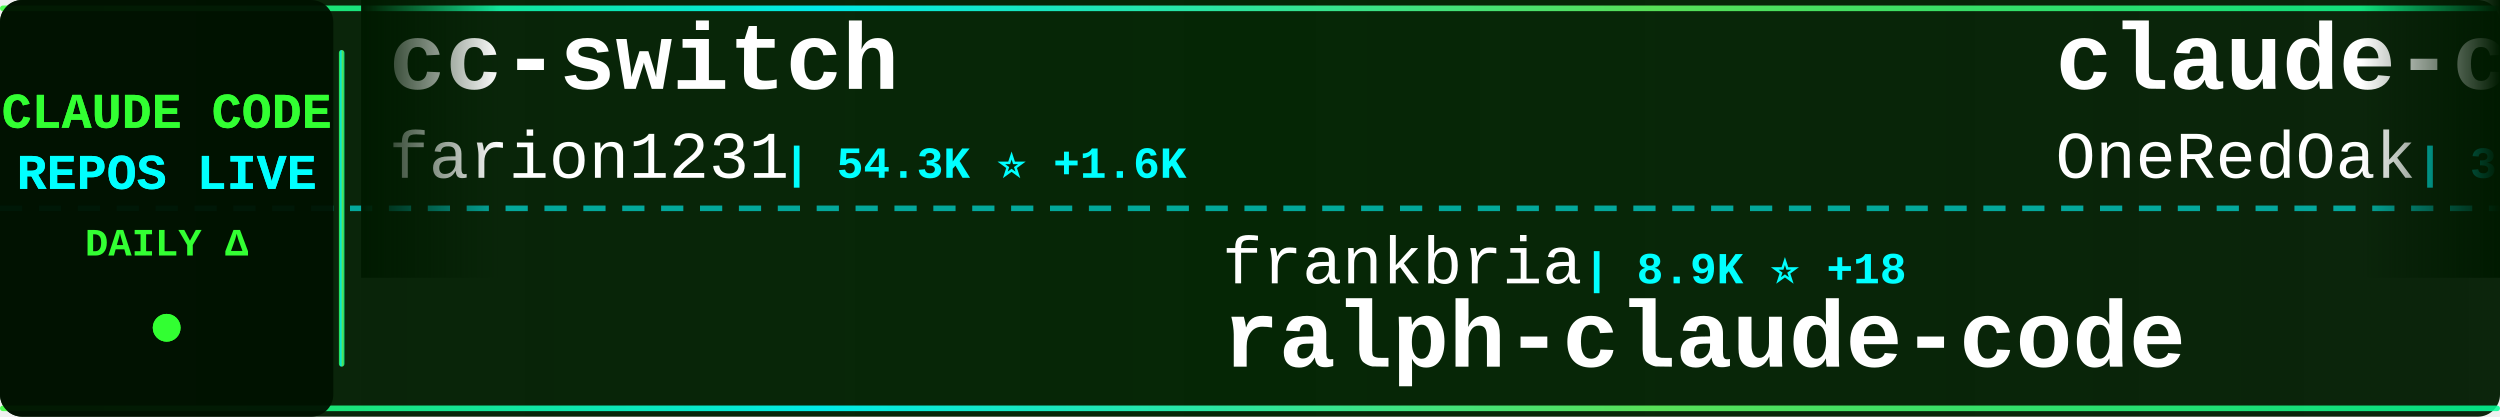
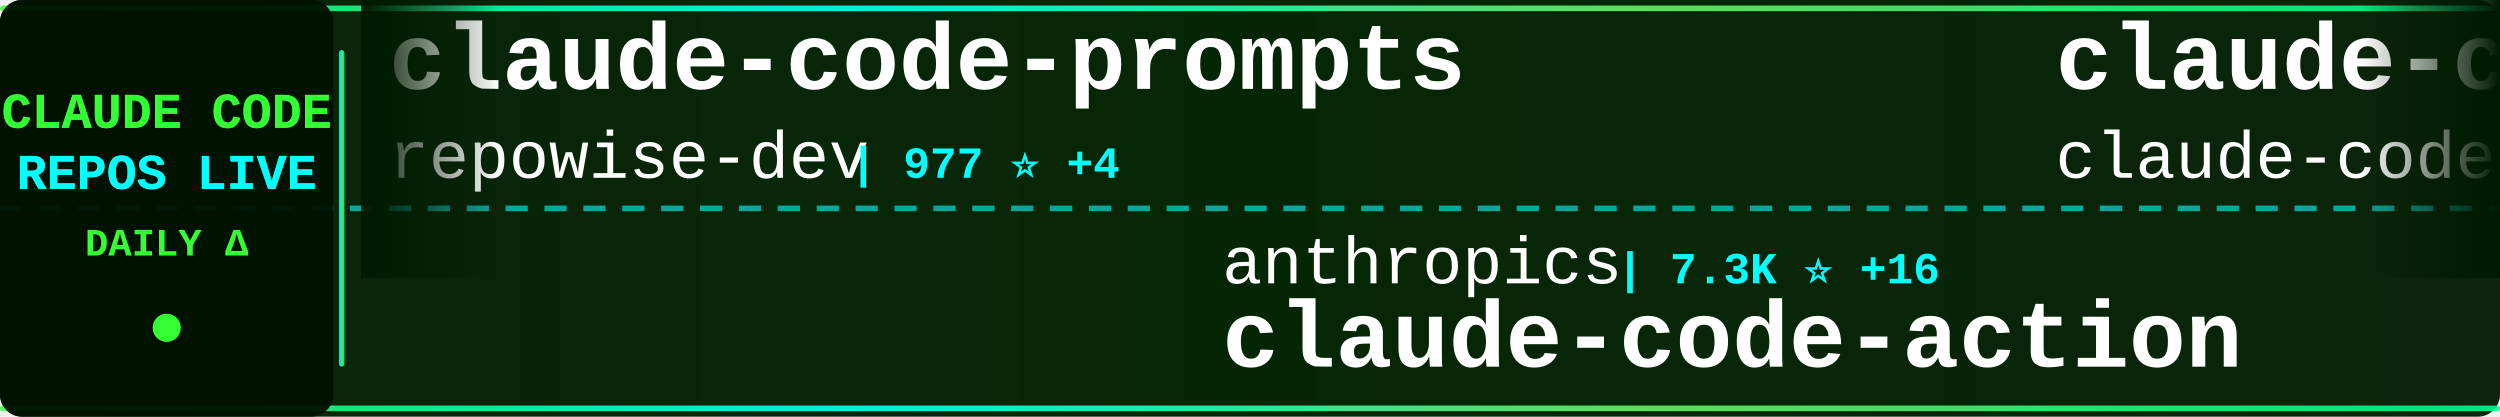
<svg xmlns="http://www.w3.org/2000/svg" width="900" height="150">
  <defs>
    <linearGradient id="tickerBg" x1="0%" y1="0%" x2="100%" y2="0%">
      <stop offset="0%" style="stop-color:#001a00;stop-opacity:0.95" />
      <stop offset="50%" style="stop-color:#002200;stop-opacity:0.98" />
      <stop offset="100%" style="stop-color:#001a00;stop-opacity:0.95" />
    </linearGradient>
    <linearGradient id="borderGrad" x1="0%" y1="0%" x2="100%" y2="0%">
      <stop offset="0%" style="stop-color:#33ff33;stop-opacity:0.85">
        <animate attributeName="stop-opacity" values="0.85;1;0.85" dur="2s" repeatCount="indefinite" />
      </stop>
      <stop offset="33%" style="stop-color:#00ffff;stop-opacity:0.9">
        <animate attributeName="stop-opacity" values="0.9;1;0.9" dur="2.2s" repeatCount="indefinite" />
      </stop>
      <stop offset="66%" style="stop-color:#66ff66;stop-opacity:0.85">
        <animate attributeName="stop-opacity" values="0.85;1;0.85" dur="1.8s" repeatCount="indefinite" />
      </stop>
      <stop offset="100%" style="stop-color:#00ff99;stop-opacity:0.85">
        <animate attributeName="stop-opacity" values="0.85;1;0.85" dur="2s" repeatCount="indefinite" />
      </stop>
    </linearGradient>
    <filter id="textGlow">
      <feGaussianBlur stdDeviation="0.1" result="coloredBlur" />
      <feMerge>
        <feMergeNode in="coloredBlur" />
        <feMergeNode in="SourceGraphic" />
      </feMerge>
    </filter>
    <filter id="metricGlow">
      <feGaussianBlur stdDeviation="0.2" result="coloredBlur" />
      <feMerge>
        <feMergeNode in="coloredBlur" />
        <feMergeNode in="SourceGraphic" />
      </feMerge>
    </filter>
    <linearGradient id="leftFade" x1="0%" y1="0%" x2="100%" y2="0%">
      <stop offset="0%" style="stop-color:#001a00;stop-opacity:1" />
      <stop offset="100%" style="stop-color:#001a00;stop-opacity:0" />
    </linearGradient>
    <linearGradient id="rightFade" x1="0%" y1="0%" x2="100%" y2="0%">
      <stop offset="0%" style="stop-color:#001a00;stop-opacity:0" />
      <stop offset="100%" style="stop-color:#001a00;stop-opacity:1" />
    </linearGradient>
  </defs>
  <rect width="900" height="150" fill="url(#tickerBg)" rx="8" />
  <rect x="0" y="2" width="900" height="2" fill="url(#borderGrad)" rx="1" />
  <rect x="0" y="146" width="900" height="2" fill="url(#borderGrad)" rx="1" />
  <line x1="0" y1="75" x2="900" y2="75" stroke="#00ffff" stroke-width="2" stroke-dasharray="8 6" opacity="0.6" />
  <rect x="0" y="0" width="120" height="150" fill="#001100" opacity="0.95" rx="8" />
  <text x="60" y="46" font-family="'Courier New', monospace" font-size="18" font-weight="bold" fill="#33ff33" text-anchor="middle" filter="url(#textGlow)">
    CLAUDE CODE
  </text>
  <text x="60" y="68" font-family="'Courier New', monospace" font-size="18" font-weight="bold" fill="#00ffff" text-anchor="middle" filter="url(#textGlow)">
    REPOS LIVE
  </text>
  <text x="60" y="92" font-family="'Courier New', monospace" font-size="14" font-weight="bold" fill="#33ff33" text-anchor="middle">
    DAILY Δ
  </text>
  <circle cx="60" cy="118" r="5" fill="#33ff33" filter="url(#metricGlow)">
    <animate attributeName="r" values="4;6;4" dur="1.5s" repeatCount="indefinite" />
    <animate attributeName="opacity" values="0.6;1;0.6" dur="1.5s" repeatCount="indefinite" />
  </circle>
  <rect x="122" y="18" width="2" height="114" fill="url(#borderGrad)" rx="1" />
  <clipPath id="tickerClip">
    <rect x="130" y="0" width="770" height="150" />
  </clipPath>
  <g clip-path="url(#tickerClip)">
    <g id="tickerItems">
      <animateTransform attributeName="transform" attributeType="XML" type="translate" from="0 0" to="-3000 0" dur="54s" repeatCount="indefinite" />
      <g transform="translate(0, 0)">
-         <text x="140" y="32" font-family="'Courier New', monospace" font-size="34" font-weight="bold" fill="#ffffff">cc-switch</text>
-         <text x="140" y="64" font-family="'Courier New', monospace" font-size="24" font-weight="normal" fill="#ffffff" opacity="1.0">farion1231</text>
-         <text x="282" y="64" font-family="'Courier New', monospace" font-size="16" font-weight="bold" fill="#00ffff"> | 54.3K ⭐ +1.6K</text>
+         <text x="140" y="32" font-family="'Courier New', monospace" font-size="34" font-weight="bold" fill="#ffffff">claude-code-prompts</text>
+         <text x="140" y="64" font-family="'Courier New', monospace" font-size="24" font-weight="normal" fill="#ffffff" opacity="1.0">repowise-dev</text>
+         <text x="306" y="64" font-family="'Courier New', monospace" font-size="16" font-weight="bold" fill="#00ffff"> | 977 ⭐ +4</text>
      </g>
      <g transform="translate(300, 0)">
-         <text x="140" y="102" font-family="'Courier New', monospace" font-size="24" font-weight="normal" fill="#ffffff" opacity="1.0">frankbria</text>
-         <text x="270" y="102" font-family="'Courier New', monospace" font-size="16" font-weight="bold" fill="#00ffff"> | 8.9K ⭐ +18</text>
-         <text x="140" y="132" font-family="'Courier New', monospace" font-size="34" font-weight="bold" fill="#ffffff">ralph-claude-code</text>
+         <text x="140" y="102" font-family="'Courier New', monospace" font-size="24" font-weight="normal" fill="#ffffff" opacity="1.0">anthropics</text>
+         <text x="282" y="102" font-family="'Courier New', monospace" font-size="16" font-weight="bold" fill="#00ffff"> | 7.3K ⭐ +16</text>
+         <text x="140" y="132" font-family="'Courier New', monospace" font-size="34" font-weight="bold" fill="#ffffff">claude-code-action</text>
      </g>
      <g transform="translate(600, 0)">
-         <text x="140" y="32" font-family="'Courier New', monospace" font-size="34" font-weight="bold" fill="#ffffff">claude-code-workflows</text>
-         <text x="140" y="64" font-family="'Courier New', monospace" font-size="24" font-weight="normal" fill="#ffffff" opacity="1.0">OneRedOak</text>
-         <text x="270" y="64" font-family="'Courier New', monospace" font-size="16" font-weight="bold" fill="#00ffff"> | 3.8K ⭐ +1</text>
+         <text x="140" y="32" font-family="'Courier New', monospace" font-size="34" font-weight="bold" fill="#ffffff">claude-code</text>
+         <text x="140" y="64" font-family="'Courier New', monospace" font-size="24" font-weight="normal" fill="#ffffff" opacity="1.0">claude-code-best</text>
+         <text x="354" y="64" font-family="'Courier New', monospace" font-size="16" font-weight="bold" fill="#00ffff"> | 17.2K ⭐ +91</text>
      </g>
      <g transform="translate(900, 0)">
-         <text x="140" y="102" font-family="'Courier New', monospace" font-size="24" font-weight="normal" fill="#ffffff" opacity="1.0">KimYx0207</text>
-         <text x="270" y="102" font-family="'Courier New', monospace" font-size="16" font-weight="bold" fill="#00ffff"> | 3.6K ⭐ +19</text>
-         <text x="140" y="132" font-family="'Courier New', monospace" font-size="34" font-weight="bold" fill="#ffffff">Claude-Code-x-OpenClaw-G...</text>
+         <text x="140" y="102" font-family="'Courier New', monospace" font-size="24" font-weight="normal" fill="#ffffff" opacity="1.0">AprilNEA</text>
+         <text x="258" y="102" font-family="'Courier New', monospace" font-size="16" font-weight="bold" fill="#00ffff"> | 373 ⭐</text>
+         <text x="140" y="132" font-family="'Courier New', monospace" font-size="34" font-weight="bold" fill="#ffffff">claude-code-source</text>
      </g>
      <g transform="translate(1200, 0)">
-         <text x="140" y="32" font-family="'Courier New', monospace" font-size="34" font-weight="bold" fill="#ffffff">claude-code-reverse</text>
-         <text x="140" y="64" font-family="'Courier New', monospace" font-size="24" font-weight="normal" fill="#ffffff" opacity="1.0">Yuyz0112</text>
-         <text x="258" y="64" font-family="'Courier New', monospace" font-size="16" font-weight="bold" fill="#00ffff"> | 2.4K ⭐ +3</text>
+         <text x="140" y="32" font-family="'Courier New', monospace" font-size="34" font-weight="bold" fill="#ffffff">ralph</text>
+         <text x="140" y="64" font-family="'Courier New', monospace" font-size="24" font-weight="normal" fill="#ffffff" opacity="1.0">snarktank</text>
+         <text x="270" y="64" font-family="'Courier New', monospace" font-size="16" font-weight="bold" fill="#00ffff"> | 18.1K ⭐ +105</text>
      </g>
      <g transform="translate(1500, 0)">
-         <text x="140" y="102" font-family="'Courier New', monospace" font-size="24" font-weight="normal" fill="#ffffff" opacity="1.0">1rgs</text>
-         <text x="210" y="102" font-family="'Courier New', monospace" font-size="16" font-weight="bold" fill="#00ffff"> | 3.5K ⭐ +11</text>
-         <text x="140" y="132" font-family="'Courier New', monospace" font-size="34" font-weight="bold" fill="#ffffff">claude-code-proxy</text>
+         <text x="140" y="102" font-family="'Courier New', monospace" font-size="24" font-weight="normal" fill="#ffffff" opacity="1.0">VoltAgent</text>
+         <text x="270" y="102" font-family="'Courier New', monospace" font-size="16" font-weight="bold" fill="#00ffff"> | 18.7K ⭐ +97</text>
+         <text x="140" y="132" font-family="'Courier New', monospace" font-size="34" font-weight="bold" fill="#ffffff">awesome-claude-code-suba...</text>
      </g>
      <g transform="translate(1800, 0)">
-         <text x="140" y="32" font-family="'Courier New', monospace" font-size="34" font-weight="bold" fill="#ffffff">ralph</text>
-         <text x="140" y="64" font-family="'Courier New', monospace" font-size="24" font-weight="normal" fill="#ffffff" opacity="1.0">snarktank</text>
-         <text x="270" y="64" font-family="'Courier New', monospace" font-size="16" font-weight="bold" fill="#00ffff"> | 18.1K ⭐ +116</text>
+         <text x="140" y="32" font-family="'Courier New', monospace" font-size="34" font-weight="bold" fill="#ffffff">claude-code-local</text>
+         <text x="140" y="64" font-family="'Courier New', monospace" font-size="24" font-weight="normal" fill="#ffffff" opacity="1.0">nicedreamzapp</text>
+         <text x="318" y="64" font-family="'Courier New', monospace" font-size="16" font-weight="bold" fill="#00ffff"> | 2.3K ⭐ +27</text>
      </g>
      <g transform="translate(2100, 0)">
-         <text x="140" y="102" font-family="'Courier New', monospace" font-size="24" font-weight="normal" fill="#ffffff" opacity="1.0">davila7</text>
-         <text x="246" y="102" font-family="'Courier New', monospace" font-size="16" font-weight="bold" fill="#00ffff"> | 26.1K ⭐ +351</text>
-         <text x="140" y="132" font-family="'Courier New', monospace" font-size="34" font-weight="bold" fill="#ffffff">claude-code-templates</text>
+         <text x="140" y="102" font-family="'Courier New', monospace" font-size="24" font-weight="normal" fill="#ffffff" opacity="1.0">mehmoodosman</text>
+         <text x="306" y="102" font-family="'Courier New', monospace" font-size="16" font-weight="bold" fill="#00ffff"> | 167 ⭐</text>
+         <text x="140" y="132" font-family="'Courier New', monospace" font-size="34" font-weight="bold" fill="#ffffff">claude-code</text>
      </g>
      <g transform="translate(2400, 0)">
-         <text x="140" y="32" font-family="'Courier New', monospace" font-size="34" font-weight="bold" fill="#ffffff">claude-code-rust</text>
-         <text x="140" y="64" font-family="'Courier New', monospace" font-size="24" font-weight="normal" fill="#ffffff" opacity="1.0">lorryjovens-hub</text>
-         <text x="342" y="64" font-family="'Courier New', monospace" font-size="16" font-weight="bold" fill="#00ffff"> | 1.5K ⭐ +7</text>
+         <text x="140" y="32" font-family="'Courier New', monospace" font-size="34" font-weight="bold" fill="#ffffff">claude-code-from-scratch</text>
+         <text x="140" y="64" font-family="'Courier New', monospace" font-size="24" font-weight="normal" fill="#ffffff" opacity="1.0">Windy3f3f3f3f</text>
+         <text x="318" y="64" font-family="'Courier New', monospace" font-size="16" font-weight="bold" fill="#00ffff"> | 1.0K ⭐ +8</text>
      </g>
      <g transform="translate(2700, 0)">
-         <text x="140" y="102" font-family="'Courier New', monospace" font-size="24" font-weight="normal" fill="#ffffff" opacity="1.0">LING71671</text>
-         <text x="270" y="102" font-family="'Courier New', monospace" font-size="16" font-weight="bold" fill="#00ffff"> | 789 ⭐ +5</text>
-         <text x="140" y="132" font-family="'Courier New', monospace" font-size="34" font-weight="bold" fill="#ffffff">Open-ClaudeCode</text>
+         <text x="140" y="102" font-family="'Courier New', monospace" font-size="24" font-weight="normal" fill="#ffffff" opacity="1.0">oboard</text>
+         <text x="234" y="102" font-family="'Courier New', monospace" font-size="16" font-weight="bold" fill="#00ffff"> | 3.1K ⭐ +2</text>
+         <text x="140" y="132" font-family="'Courier New', monospace" font-size="34" font-weight="bold" fill="#ffffff">claude-code-rev</text>
      </g>
      <g transform="translate(3000, 0)">
-         <text x="140" y="32" font-family="'Courier New', monospace" font-size="34" font-weight="bold" fill="#ffffff">cc-switch</text>
-         <text x="140" y="64" font-family="'Courier New', monospace" font-size="24" font-weight="normal" fill="#ffffff" opacity="1.0">farion1231</text>
-         <text x="282" y="64" font-family="'Courier New', monospace" font-size="16" font-weight="bold" fill="#00ffff"> | 54.3K ⭐ +1.6K</text>
+         <text x="140" y="32" font-family="'Courier New', monospace" font-size="34" font-weight="bold" fill="#ffffff">claude-code-prompts</text>
+         <text x="140" y="64" font-family="'Courier New', monospace" font-size="24" font-weight="normal" fill="#ffffff" opacity="1.0">repowise-dev</text>
+         <text x="306" y="64" font-family="'Courier New', monospace" font-size="16" font-weight="bold" fill="#00ffff"> | 977 ⭐ +4</text>
      </g>
      <g transform="translate(3300, 0)">
-         <text x="140" y="102" font-family="'Courier New', monospace" font-size="24" font-weight="normal" fill="#ffffff" opacity="1.0">frankbria</text>
-         <text x="270" y="102" font-family="'Courier New', monospace" font-size="16" font-weight="bold" fill="#00ffff"> | 8.9K ⭐ +18</text>
-         <text x="140" y="132" font-family="'Courier New', monospace" font-size="34" font-weight="bold" fill="#ffffff">ralph-claude-code</text>
+         <text x="140" y="102" font-family="'Courier New', monospace" font-size="24" font-weight="normal" fill="#ffffff" opacity="1.0">anthropics</text>
+         <text x="282" y="102" font-family="'Courier New', monospace" font-size="16" font-weight="bold" fill="#00ffff"> | 7.3K ⭐ +16</text>
+         <text x="140" y="132" font-family="'Courier New', monospace" font-size="34" font-weight="bold" fill="#ffffff">claude-code-action</text>
      </g>
      <g transform="translate(3600, 0)">
-         <text x="140" y="32" font-family="'Courier New', monospace" font-size="34" font-weight="bold" fill="#ffffff">claude-code-workflows</text>
-         <text x="140" y="64" font-family="'Courier New', monospace" font-size="24" font-weight="normal" fill="#ffffff" opacity="1.0">OneRedOak</text>
-         <text x="270" y="64" font-family="'Courier New', monospace" font-size="16" font-weight="bold" fill="#00ffff"> | 3.8K ⭐ +1</text>
+         <text x="140" y="32" font-family="'Courier New', monospace" font-size="34" font-weight="bold" fill="#ffffff">claude-code</text>
+         <text x="140" y="64" font-family="'Courier New', monospace" font-size="24" font-weight="normal" fill="#ffffff" opacity="1.0">claude-code-best</text>
+         <text x="354" y="64" font-family="'Courier New', monospace" font-size="16" font-weight="bold" fill="#00ffff"> | 17.2K ⭐ +91</text>
      </g>
      <g transform="translate(3900, 0)">
-         <text x="140" y="102" font-family="'Courier New', monospace" font-size="24" font-weight="normal" fill="#ffffff" opacity="1.0">KimYx0207</text>
-         <text x="270" y="102" font-family="'Courier New', monospace" font-size="16" font-weight="bold" fill="#00ffff"> | 3.6K ⭐ +19</text>
-         <text x="140" y="132" font-family="'Courier New', monospace" font-size="34" font-weight="bold" fill="#ffffff">Claude-Code-x-OpenClaw-G...</text>
+         <text x="140" y="102" font-family="'Courier New', monospace" font-size="24" font-weight="normal" fill="#ffffff" opacity="1.0">AprilNEA</text>
+         <text x="258" y="102" font-family="'Courier New', monospace" font-size="16" font-weight="bold" fill="#00ffff"> | 373 ⭐</text>
+         <text x="140" y="132" font-family="'Courier New', monospace" font-size="34" font-weight="bold" fill="#ffffff">claude-code-source</text>
      </g>
    </g>
  </g>
  <rect x="130" y="0" width="50" height="100" fill="url(#leftFade)" />
  <rect x="850" y="0" width="50" height="100" fill="url(#rightFade)" />
</svg>
